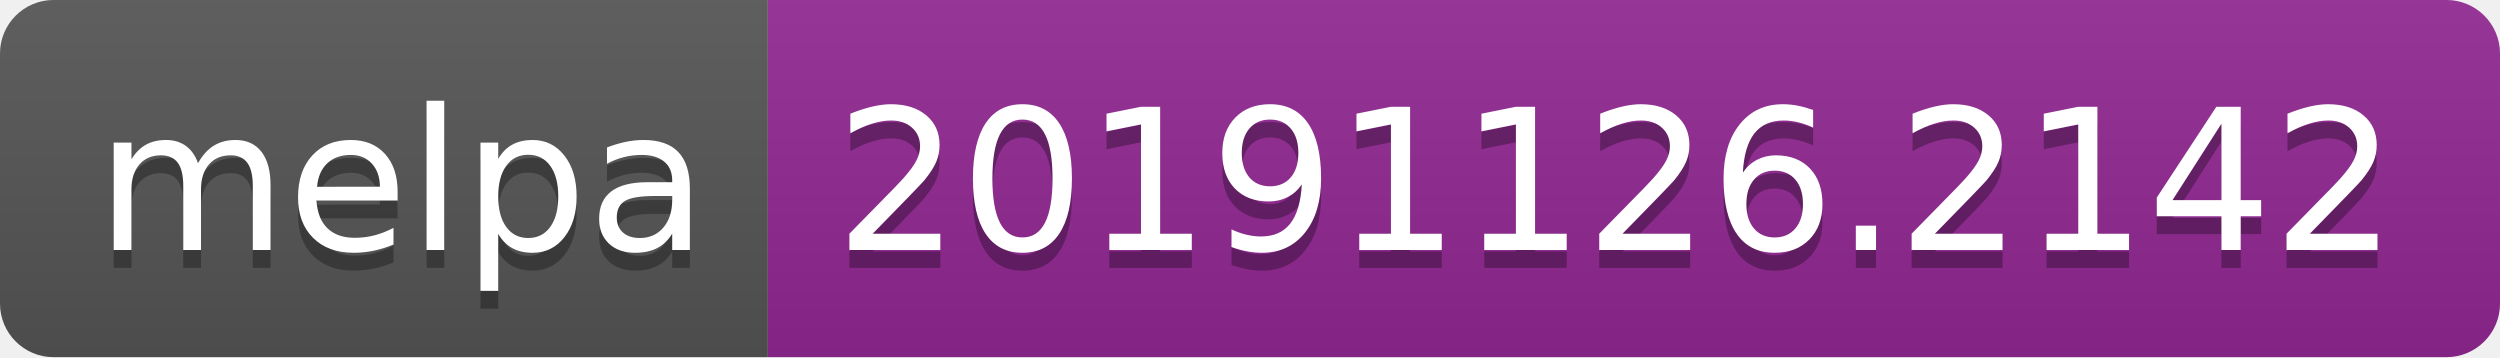
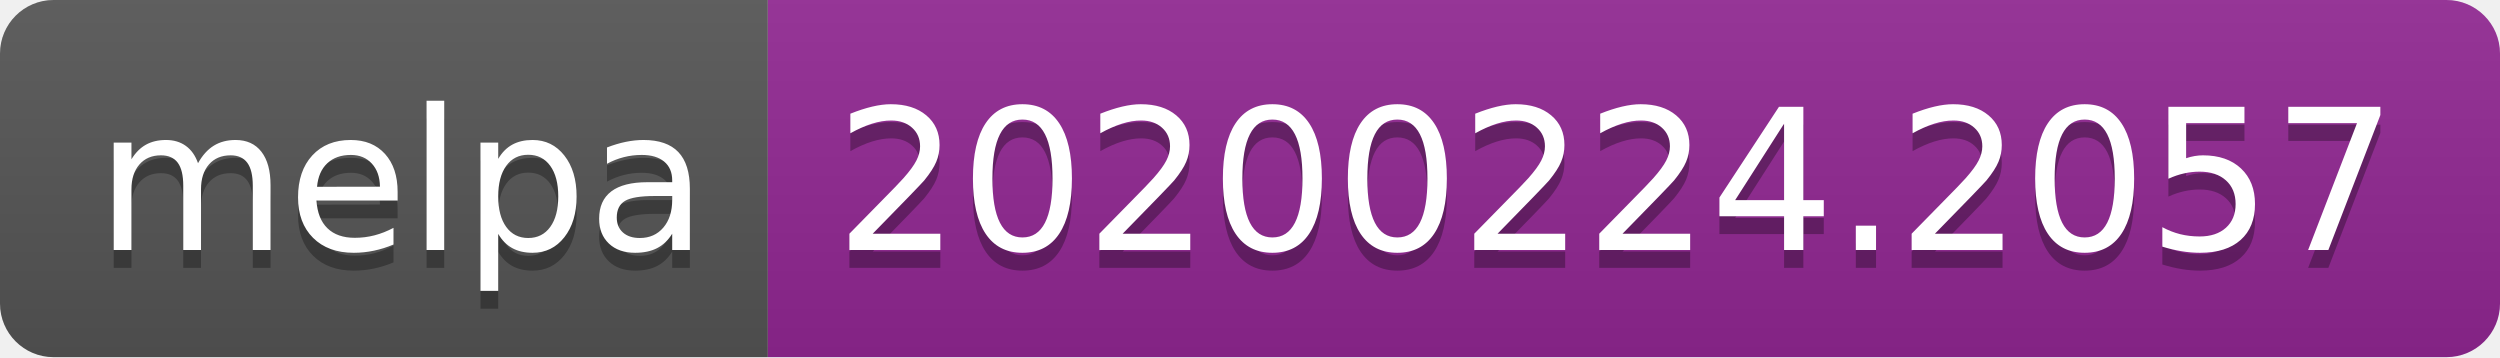
<svg xmlns="http://www.w3.org/2000/svg" width="140" height="20">
  <linearGradient id="b" x2="0" y2="100%">
    <stop offset="0" stop-color="#bbb" stop-opacity=".1" />
    <stop offset="1" stop-opacity=".1" />
  </linearGradient>
  <clipPath id="a">
    <rect width="140" height="20" rx="3" fill="#fff" />
  </clipPath>
  <g clip-path="url(#a)">
    <path fill="#555" d="M0 0h43v20H0z" />
    <path fill="#922793" d="M43 0h97v20H43z" />
    <path fill="url(#b)" d="M0 0h140v20H0z" />
  </g>
  <g fill="#fff" text-anchor="middle" font-family="DejaVu Sans,Verdana,Geneva,sans-serif" font-size="110">
    <text x="225" y="150" fill="#010101" fill-opacity=".3" transform="scale(.1)" textLength="330">melpa</text>
    <text x="225" y="140" transform="scale(.1)" textLength="330">melpa</text>
-     <text x="905" y="150" fill="#010101" fill-opacity=".3" transform="scale(.1)" textLength="870">20191126.2142</text>
-     <text x="905" y="140" transform="scale(.1)" textLength="870">20191126.2142</text>
+     <text x="905" y="150" fill="#010101" fill-opacity=".3" transform="scale(.1)" textLength="870">20200224.2057</text>
+     <text x="905" y="140" transform="scale(.1)" textLength="870">20200224.2057</text>
  </g>
</svg>
